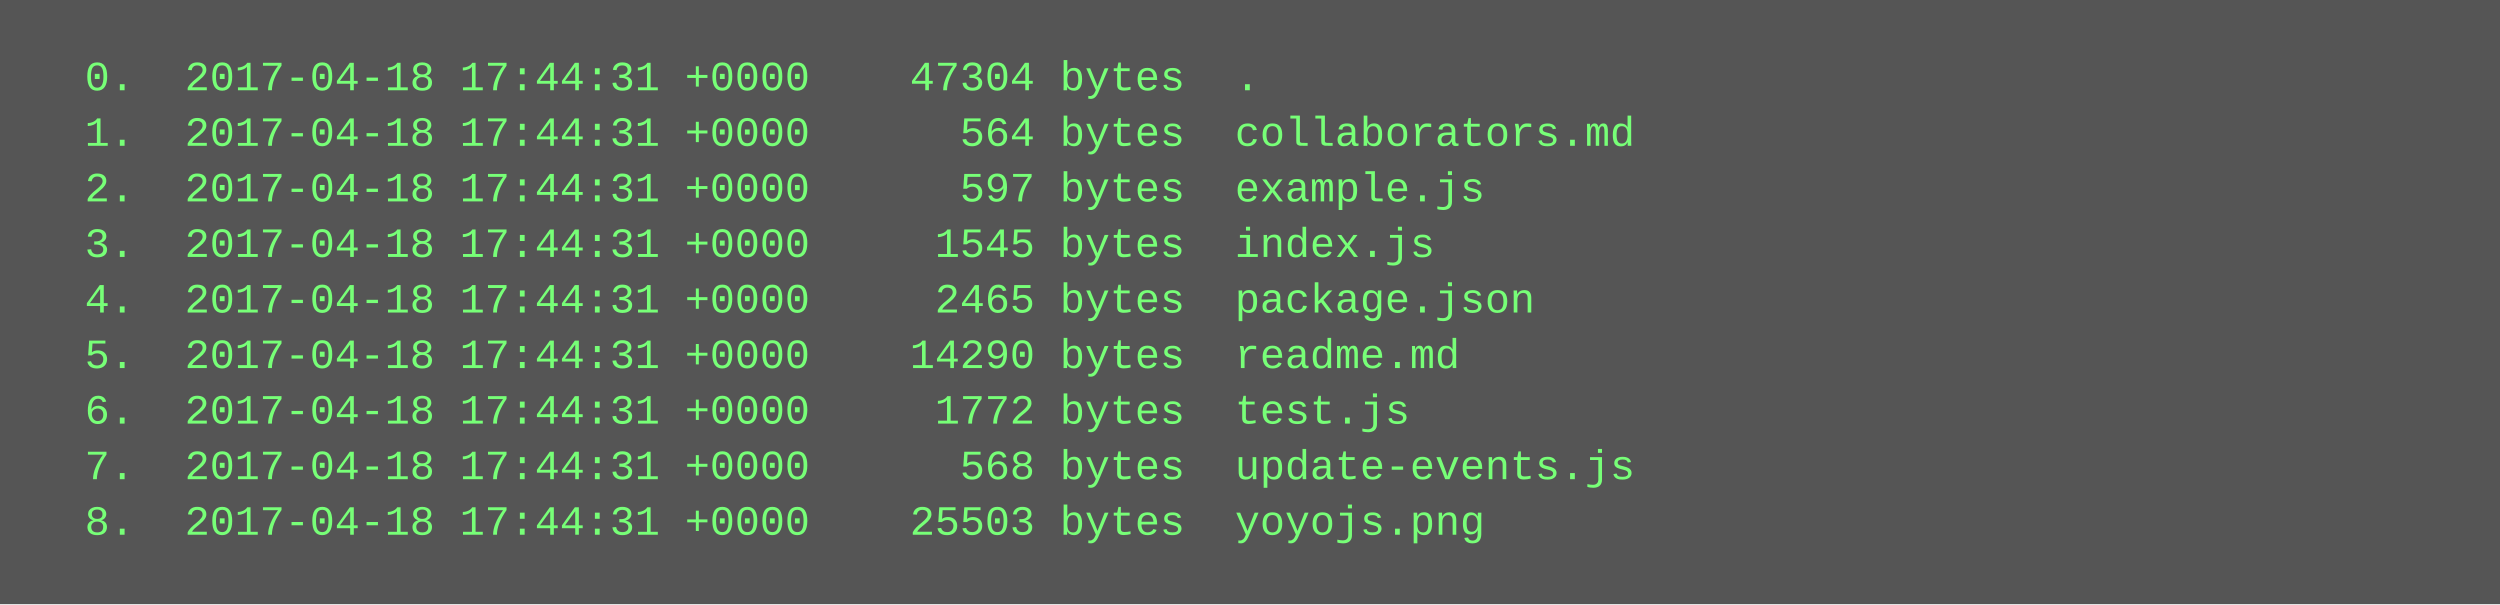
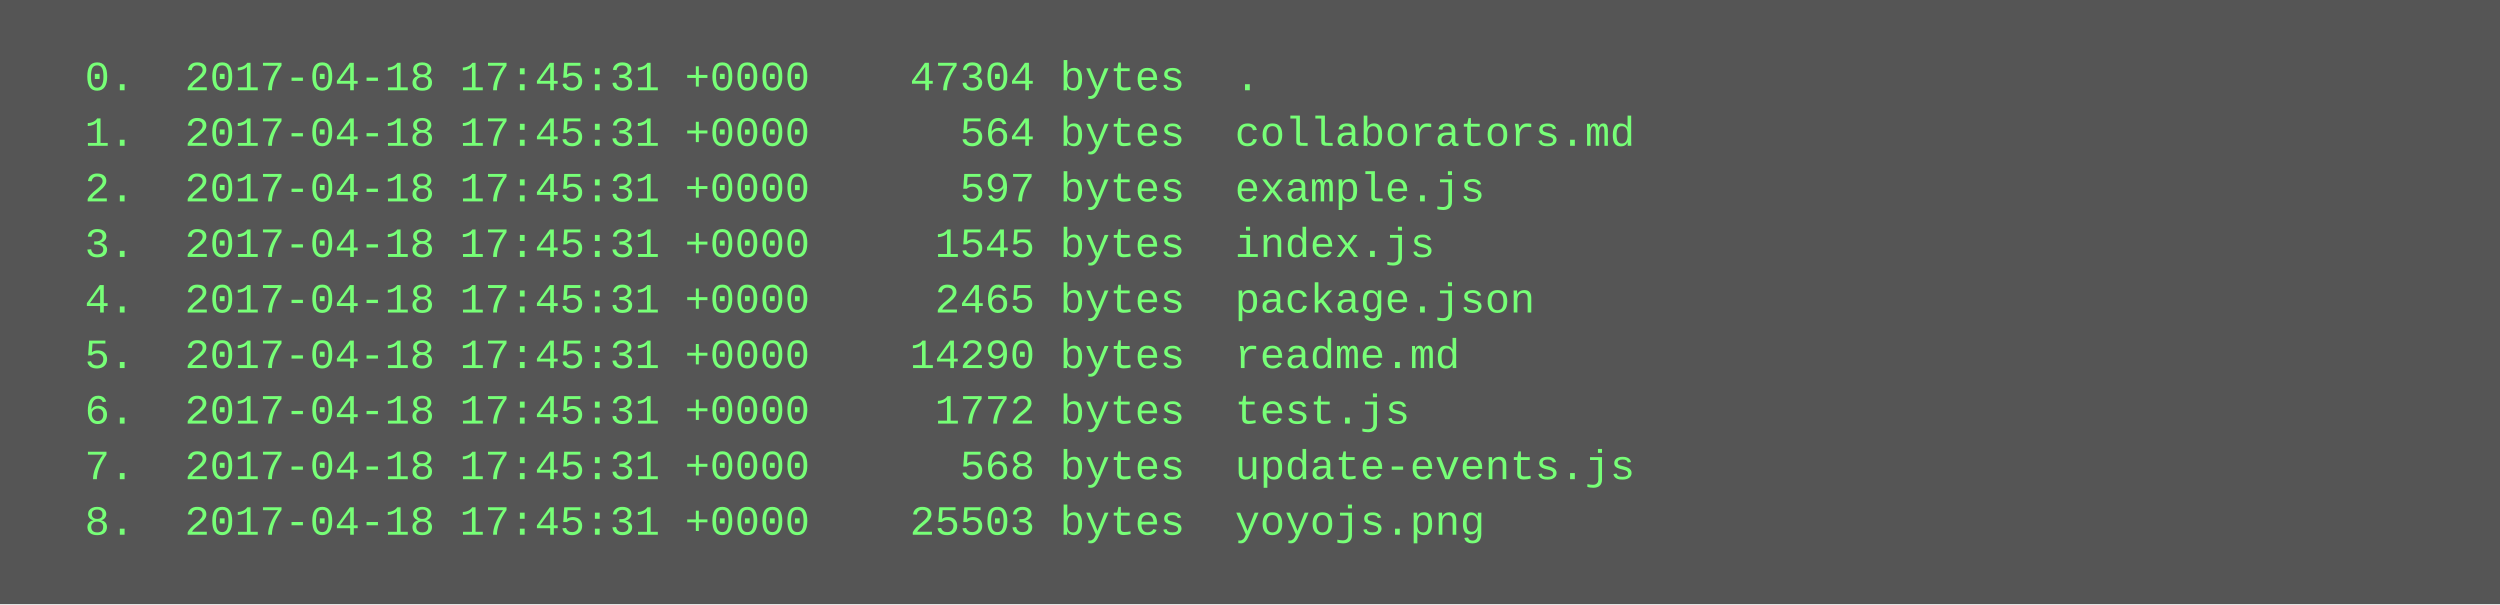
<svg xmlns="http://www.w3.org/2000/svg" height="174" width="720">
  <rect height="174" fill="#555" width="720" />
  <text fill="#7f7" font-family="Courier New" font-size="12" xml:space="preserve">
-     <tspan x="10" y="26">  0.  2017-04-18 17:44:31 +0000    47304 bytes  .</tspan>
-     <tspan x="10" y="42">  1.  2017-04-18 17:44:31 +0000      564 bytes  collaborators.md</tspan>
-     <tspan x="10" y="58">  2.  2017-04-18 17:44:31 +0000      597 bytes  example.js</tspan>
-     <tspan x="10" y="74">  3.  2017-04-18 17:44:31 +0000     1545 bytes  index.js</tspan>
-     <tspan x="10" y="90">  4.  2017-04-18 17:44:31 +0000     2465 bytes  package.json</tspan>
-     <tspan x="10" y="106">  5.  2017-04-18 17:44:31 +0000    14290 bytes  readme.md</tspan>
-     <tspan x="10" y="122">  6.  2017-04-18 17:44:31 +0000     1772 bytes  test.js</tspan>
-     <tspan x="10" y="138">  7.  2017-04-18 17:44:31 +0000      568 bytes  update-events.js</tspan>
-     <tspan x="10" y="154">  8.  2017-04-18 17:44:31 +0000    25503 bytes  yoyojs.png</tspan>
+     <tspan x="10" y="26">  0.  2017-04-18 17:45:31 +0000    47304 bytes  .</tspan>
+     <tspan x="10" y="42">  1.  2017-04-18 17:45:31 +0000      564 bytes  collaborators.md</tspan>
+     <tspan x="10" y="58">  2.  2017-04-18 17:45:31 +0000      597 bytes  example.js</tspan>
+     <tspan x="10" y="74">  3.  2017-04-18 17:45:31 +0000     1545 bytes  index.js</tspan>
+     <tspan x="10" y="90">  4.  2017-04-18 17:45:31 +0000     2465 bytes  package.json</tspan>
+     <tspan x="10" y="106">  5.  2017-04-18 17:45:31 +0000    14290 bytes  readme.md</tspan>
+     <tspan x="10" y="122">  6.  2017-04-18 17:45:31 +0000     1772 bytes  test.js</tspan>
+     <tspan x="10" y="138">  7.  2017-04-18 17:45:31 +0000      568 bytes  update-events.js</tspan>
+     <tspan x="10" y="154">  8.  2017-04-18 17:45:31 +0000    25503 bytes  yoyojs.png</tspan>
  </text>
</svg>
